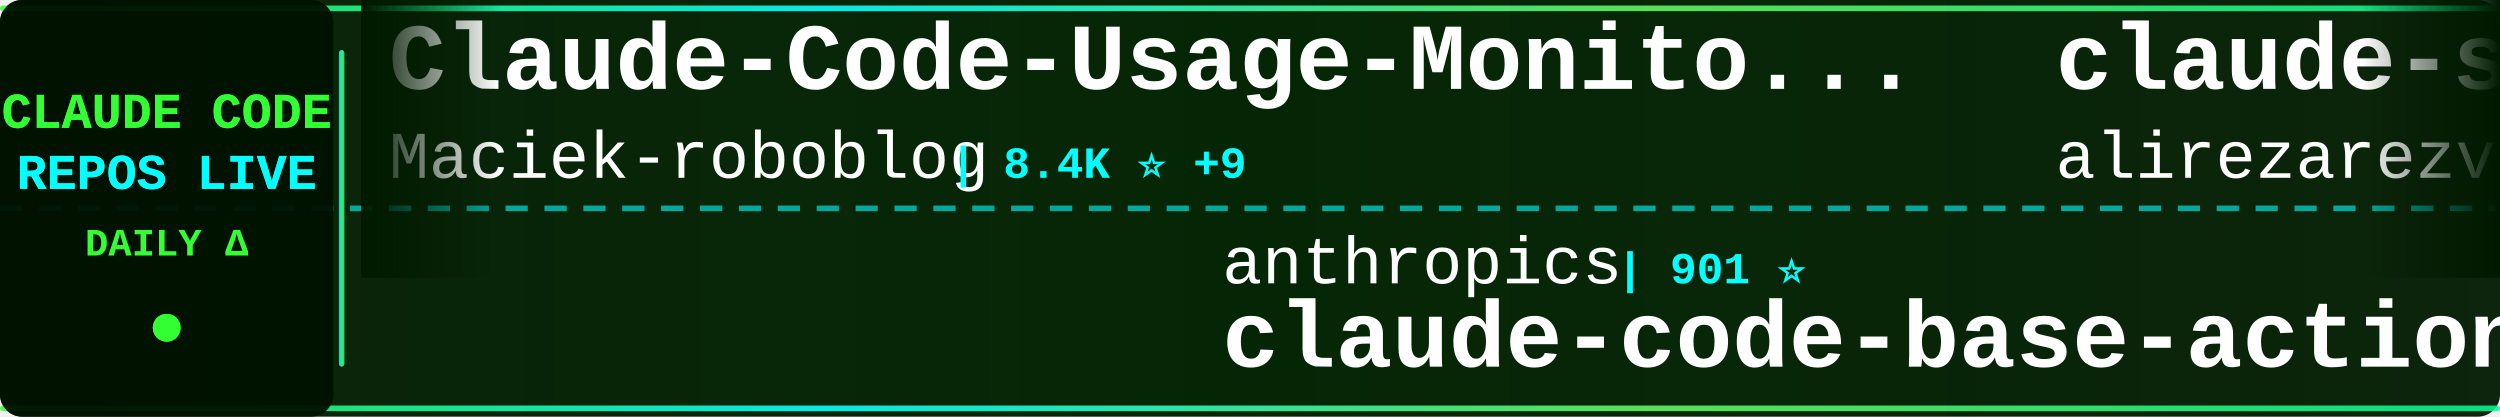
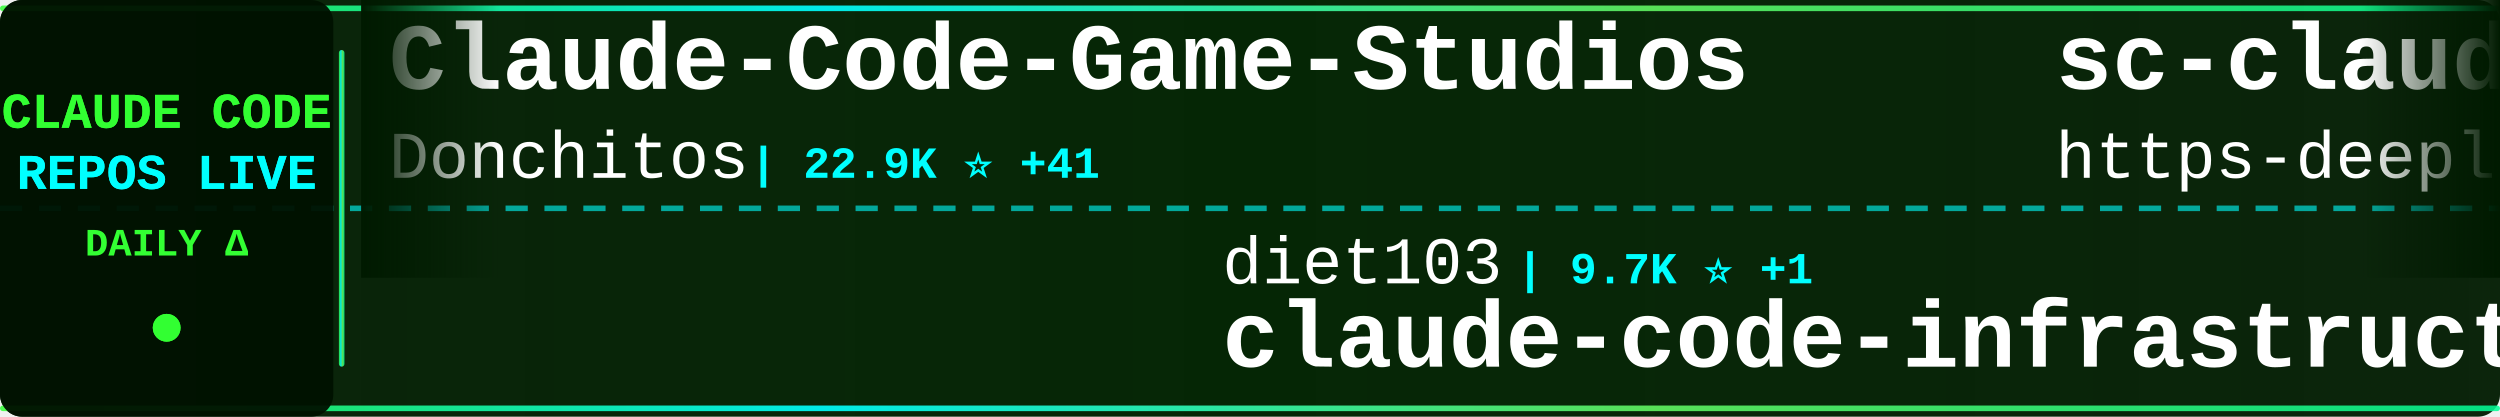
<svg xmlns="http://www.w3.org/2000/svg" width="900" height="150">
  <defs>
    <linearGradient id="tickerBg" x1="0%" y1="0%" x2="100%" y2="0%">
      <stop offset="0%" style="stop-color:#001a00;stop-opacity:0.95" />
      <stop offset="50%" style="stop-color:#002200;stop-opacity:0.98" />
      <stop offset="100%" style="stop-color:#001a00;stop-opacity:0.95" />
    </linearGradient>
    <linearGradient id="borderGrad" x1="0%" y1="0%" x2="100%" y2="0%">
      <stop offset="0%" style="stop-color:#33ff33;stop-opacity:0.85">
        <animate attributeName="stop-opacity" values="0.85;1;0.85" dur="2s" repeatCount="indefinite" />
      </stop>
      <stop offset="33%" style="stop-color:#00ffff;stop-opacity:0.9">
        <animate attributeName="stop-opacity" values="0.9;1;0.9" dur="2.2s" repeatCount="indefinite" />
      </stop>
      <stop offset="66%" style="stop-color:#66ff66;stop-opacity:0.85">
        <animate attributeName="stop-opacity" values="0.85;1;0.85" dur="1.8s" repeatCount="indefinite" />
      </stop>
      <stop offset="100%" style="stop-color:#00ff99;stop-opacity:0.85">
        <animate attributeName="stop-opacity" values="0.85;1;0.85" dur="2s" repeatCount="indefinite" />
      </stop>
    </linearGradient>
    <filter id="textGlow">
      <feGaussianBlur stdDeviation="0.1" result="coloredBlur" />
      <feMerge>
        <feMergeNode in="coloredBlur" />
        <feMergeNode in="SourceGraphic" />
      </feMerge>
    </filter>
    <filter id="metricGlow">
      <feGaussianBlur stdDeviation="0.2" result="coloredBlur" />
      <feMerge>
        <feMergeNode in="coloredBlur" />
        <feMergeNode in="SourceGraphic" />
      </feMerge>
    </filter>
    <linearGradient id="leftFade" x1="0%" y1="0%" x2="100%" y2="0%">
      <stop offset="0%" style="stop-color:#001a00;stop-opacity:1" />
      <stop offset="100%" style="stop-color:#001a00;stop-opacity:0" />
    </linearGradient>
    <linearGradient id="rightFade" x1="0%" y1="0%" x2="100%" y2="0%">
      <stop offset="0%" style="stop-color:#001a00;stop-opacity:0" />
      <stop offset="100%" style="stop-color:#001a00;stop-opacity:1" />
    </linearGradient>
  </defs>
  <rect width="900" height="150" fill="url(#tickerBg)" rx="8" />
  <rect x="0" y="2" width="900" height="2" fill="url(#borderGrad)" rx="1" />
  <rect x="0" y="146" width="900" height="2" fill="url(#borderGrad)" rx="1" />
  <line x1="0" y1="75" x2="900" y2="75" stroke="#00ffff" stroke-width="2" stroke-dasharray="8 6" opacity="0.6" />
  <rect x="0" y="0" width="120" height="150" fill="#001100" opacity="0.95" rx="8" />
  <text x="60" y="46" font-family="'Courier New', monospace" font-size="18" font-weight="bold" fill="#33ff33" text-anchor="middle" filter="url(#textGlow)">
    CLAUDE CODE
  </text>
  <text x="60" y="68" font-family="'Courier New', monospace" font-size="18" font-weight="bold" fill="#00ffff" text-anchor="middle" filter="url(#textGlow)">
    REPOS LIVE
  </text>
  <text x="60" y="92" font-family="'Courier New', monospace" font-size="14" font-weight="bold" fill="#33ff33" text-anchor="middle">
    DAILY Δ
  </text>
  <circle cx="60" cy="118" r="5" fill="#33ff33" filter="url(#metricGlow)">
    <animate attributeName="r" values="4;6;4" dur="1.5s" repeatCount="indefinite" />
    <animate attributeName="opacity" values="0.6;1;0.6" dur="1.5s" repeatCount="indefinite" />
  </circle>
  <rect x="122" y="18" width="2" height="114" fill="url(#borderGrad)" rx="1" />
  <clipPath id="tickerClip">
    <rect x="130" y="0" width="770" height="150" />
  </clipPath>
  <g clip-path="url(#tickerClip)">
    <g id="tickerItems">
      <animateTransform attributeName="transform" attributeType="XML" type="translate" from="0 0" to="-3000 0" dur="54s" repeatCount="indefinite" />
      <g transform="translate(0, 0)">
-         <text x="140" y="32" font-family="'Courier New', monospace" font-size="34" font-weight="bold" fill="#ffffff">Claude-Code-Usage-Monito...</text>
-         <text x="140" y="64" font-family="'Courier New', monospace" font-size="24" font-weight="normal" fill="#ffffff" opacity="1.0">Maciek-roboblog</text>
-         <text x="342" y="64" font-family="'Courier New', monospace" font-size="16" font-weight="bold" fill="#00ffff"> | 8.4K ⭐ +9</text>
+         <text x="140" y="32" font-family="'Courier New', monospace" font-size="34" font-weight="bold" fill="#ffffff">Claude-Code-Game-Studios</text>
+         <text x="140" y="64" font-family="'Courier New', monospace" font-size="24" font-weight="normal" fill="#ffffff" opacity="1.0">Donchitos</text>
+         <text x="270" y="64" font-family="'Courier New', monospace" font-size="16" font-weight="bold" fill="#00ffff"> | 22.9K ⭐ +41</text>
      </g>
      <g transform="translate(300, 0)">
-         <text x="140" y="102" font-family="'Courier New', monospace" font-size="24" font-weight="normal" fill="#ffffff" opacity="1.0">anthropics</text>
-         <text x="282" y="102" font-family="'Courier New', monospace" font-size="16" font-weight="bold" fill="#00ffff"> | 901 ⭐</text>
-         <text x="140" y="132" font-family="'Courier New', monospace" font-size="34" font-weight="bold" fill="#ffffff">claude-code-base-action</text>
+         <text x="140" y="102" font-family="'Courier New', monospace" font-size="24" font-weight="normal" fill="#ffffff" opacity="1.0">diet103</text>
+         <text x="246" y="102" font-family="'Courier New', monospace" font-size="16" font-weight="bold" fill="#00ffff"> | 9.7K ⭐ +1</text>
+         <text x="140" y="132" font-family="'Courier New', monospace" font-size="34" font-weight="bold" fill="#ffffff">claude-code-infrastructu...</text>
      </g>
      <g transform="translate(600, 0)">
+         <text x="140" y="32" font-family="'Courier New', monospace" font-size="34" font-weight="bold" fill="#ffffff">sc-claude-code-files</text>
+         <text x="140" y="64" font-family="'Courier New', monospace" font-size="24" font-weight="normal" fill="#ffffff" opacity="1.0">https-deeplearning-ai</text>
+         <text x="414" y="64" font-family="'Courier New', monospace" font-size="16" font-weight="bold" fill="#00ffff"> | 533 ⭐</text>
+       </g>
+       <g transform="translate(900, 0)">
+         <text x="140" y="102" font-family="'Courier New', monospace" font-size="24" font-weight="normal" fill="#ffffff" opacity="1.0">alejandrobalderas</text>
+         <text x="366" y="102" font-family="'Courier New', monospace" font-size="16" font-weight="bold" fill="#00ffff"> | 2.7K ⭐ +2</text>
+         <text x="140" y="132" font-family="'Courier New', monospace" font-size="34" font-weight="bold" fill="#ffffff">claude-code-from-source</text>
+       </g>
+       <g transform="translate(1200, 0)">
+         <text x="140" y="32" font-family="'Courier New', monospace" font-size="34" font-weight="bold" fill="#ffffff">free-claude-code</text>
+         <text x="140" y="64" font-family="'Courier New', monospace" font-size="24" font-weight="normal" fill="#ffffff" opacity="1.0">Alishahryar1</text>
+         <text x="306" y="64" font-family="'Courier New', monospace" font-size="16" font-weight="bold" fill="#00ffff"> | 39.8K ⭐ +152</text>
+       </g>
+       <g transform="translate(1500, 0)">
+         <text x="140" y="102" font-family="'Courier New', monospace" font-size="24" font-weight="normal" fill="#ffffff" opacity="1.0">davila7</text>
+         <text x="246" y="102" font-family="'Courier New', monospace" font-size="16" font-weight="bold" fill="#00ffff"> | 29.2K ⭐ +226</text>
+         <text x="140" y="132" font-family="'Courier New', monospace" font-size="34" font-weight="bold" fill="#ffffff">claude-code-templates</text>
+       </g>
+       <g transform="translate(1800, 0)">
        <text x="140" y="32" font-family="'Courier New', monospace" font-size="34" font-weight="bold" fill="#ffffff">claude-skills</text>
        <text x="140" y="64" font-family="'Courier New', monospace" font-size="24" font-weight="normal" fill="#ffffff" opacity="1.0">alirezarezvani</text>
-         <text x="330" y="64" font-family="'Courier New', monospace" font-size="16" font-weight="bold" fill="#00ffff"> | 22.3K ⭐ +144</text>
-       </g>
-       <g transform="translate(900, 0)">
-         <text x="140" y="102" font-family="'Courier New', monospace" font-size="24" font-weight="normal" fill="#ffffff" opacity="1.0">ChinaSiro</text>
-         <text x="270" y="102" font-family="'Courier New', monospace" font-size="16" font-weight="bold" fill="#00ffff"> | 9.5K ⭐ +10</text>
-         <text x="140" y="132" font-family="'Courier New', monospace" font-size="34" font-weight="bold" fill="#ffffff">claude-code-sourcemap</text>
-       </g>
-       <g transform="translate(1200, 0)">
-         <text x="140" y="32" font-family="'Courier New', monospace" font-size="34" font-weight="bold" fill="#ffffff">claude-code-webui</text>
-         <text x="140" y="64" font-family="'Courier New', monospace" font-size="24" font-weight="normal" fill="#ffffff" opacity="1.0">sugyan</text>
-         <text x="234" y="64" font-family="'Courier New', monospace" font-size="16" font-weight="bold" fill="#00ffff"> | 1.1K ⭐</text>
-       </g>
-       <g transform="translate(1500, 0)">
-         <text x="140" y="102" font-family="'Courier New', monospace" font-size="24" font-weight="normal" fill="#ffffff" opacity="1.0">guanshan</text>
-         <text x="258" y="102" font-family="'Courier New', monospace" font-size="16" font-weight="bold" fill="#00ffff"> | 61 ⭐</text>
-         <text x="140" y="132" font-family="'Courier New', monospace" font-size="34" font-weight="bold" fill="#ffffff">ClaudeCode</text>
-       </g>
-       <g transform="translate(1800, 0)">
-         <text x="140" y="32" font-family="'Courier New', monospace" font-size="34" font-weight="bold" fill="#ffffff">CLIProxyAPI</text>
-         <text x="140" y="64" font-family="'Courier New', monospace" font-size="24" font-weight="normal" fill="#ffffff" opacity="1.0">router-for-me</text>
-         <text x="318" y="64" font-family="'Courier New', monospace" font-size="16" font-weight="bold" fill="#00ffff"> | 40.6K ⭐ +687</text>
+         <text x="330" y="64" font-family="'Courier New', monospace" font-size="16" font-weight="bold" fill="#00ffff"> | 22.3K ⭐ +156</text>
      </g>
      <g transform="translate(2100, 0)">
-         <text x="140" y="102" font-family="'Courier New', monospace" font-size="24" font-weight="normal" fill="#ffffff" opacity="1.0">Alishahryar1</text>
-         <text x="306" y="102" font-family="'Courier New', monospace" font-size="16" font-weight="bold" fill="#00ffff"> | 39.8K ⭐ +146</text>
-         <text x="140" y="132" font-family="'Courier New', monospace" font-size="34" font-weight="bold" fill="#ffffff">free-claude-code</text>
+         <text x="140" y="102" font-family="'Courier New', monospace" font-size="24" font-weight="normal" fill="#ffffff" opacity="1.0">jqueryscript</text>
+         <text x="306" y="102" font-family="'Courier New', monospace" font-size="16" font-weight="bold" fill="#00ffff"> | 464 ⭐ +1</text>
+         <text x="140" y="132" font-family="'Courier New', monospace" font-size="34" font-weight="bold" fill="#ffffff">awesome-claude-code</text>
      </g>
      <g transform="translate(2400, 0)">
-         <text x="140" y="32" font-family="'Courier New', monospace" font-size="34" font-weight="bold" fill="#ffffff">claude-code-best-practic...</text>
-         <text x="140" y="64" font-family="'Courier New', monospace" font-size="24" font-weight="normal" fill="#ffffff" opacity="1.0">shanraisshan</text>
-         <text x="306" y="64" font-family="'Courier New', monospace" font-size="16" font-weight="bold" fill="#00ffff"> | 62.5K ⭐ +42</text>
+         <text x="140" y="32" font-family="'Courier New', monospace" font-size="34" font-weight="bold" fill="#ffffff">claude-code-source-code</text>
+         <text x="140" y="64" font-family="'Courier New', monospace" font-size="24" font-weight="normal" fill="#ffffff" opacity="1.0">777genius</text>
+         <text x="270" y="64" font-family="'Courier New', monospace" font-size="16" font-weight="bold" fill="#00ffff"> | 920 ⭐</text>
      </g>
      <g transform="translate(2700, 0)">
-         <text x="140" y="102" font-family="'Courier New', monospace" font-size="24" font-weight="normal" fill="#ffffff" opacity="1.0">https-deeplearning-ai</text>
-         <text x="414" y="102" font-family="'Courier New', monospace" font-size="16" font-weight="bold" fill="#00ffff"> | 533 ⭐</text>
-         <text x="140" y="132" font-family="'Courier New', monospace" font-size="34" font-weight="bold" fill="#ffffff">sc-claude-code-files</text>
+         <text x="140" y="102" font-family="'Courier New', monospace" font-size="24" font-weight="normal" fill="#ffffff" opacity="1.0">lintsinghua</text>
+         <text x="294" y="102" font-family="'Courier New', monospace" font-size="16" font-weight="bold" fill="#00ffff"> | 3.9K ⭐ +4</text>
+         <text x="140" y="132" font-family="'Courier New', monospace" font-size="34" font-weight="bold" fill="#ffffff">claude-code-book</text>
      </g>
      <g transform="translate(3000, 0)">
-         <text x="140" y="32" font-family="'Courier New', monospace" font-size="34" font-weight="bold" fill="#ffffff">Claude-Code-Usage-Monito...</text>
-         <text x="140" y="64" font-family="'Courier New', monospace" font-size="24" font-weight="normal" fill="#ffffff" opacity="1.0">Maciek-roboblog</text>
-         <text x="342" y="64" font-family="'Courier New', monospace" font-size="16" font-weight="bold" fill="#00ffff"> | 8.4K ⭐ +9</text>
+         <text x="140" y="32" font-family="'Courier New', monospace" font-size="34" font-weight="bold" fill="#ffffff">Claude-Code-Game-Studios</text>
+         <text x="140" y="64" font-family="'Courier New', monospace" font-size="24" font-weight="normal" fill="#ffffff" opacity="1.0">Donchitos</text>
+         <text x="270" y="64" font-family="'Courier New', monospace" font-size="16" font-weight="bold" fill="#00ffff"> | 22.9K ⭐ +41</text>
      </g>
      <g transform="translate(3300, 0)">
-         <text x="140" y="102" font-family="'Courier New', monospace" font-size="24" font-weight="normal" fill="#ffffff" opacity="1.0">anthropics</text>
-         <text x="282" y="102" font-family="'Courier New', monospace" font-size="16" font-weight="bold" fill="#00ffff"> | 901 ⭐</text>
-         <text x="140" y="132" font-family="'Courier New', monospace" font-size="34" font-weight="bold" fill="#ffffff">claude-code-base-action</text>
+         <text x="140" y="102" font-family="'Courier New', monospace" font-size="24" font-weight="normal" fill="#ffffff" opacity="1.0">diet103</text>
+         <text x="246" y="102" font-family="'Courier New', monospace" font-size="16" font-weight="bold" fill="#00ffff"> | 9.7K ⭐ +1</text>
+         <text x="140" y="132" font-family="'Courier New', monospace" font-size="34" font-weight="bold" fill="#ffffff">claude-code-infrastructu...</text>
      </g>
      <g transform="translate(3600, 0)">
-         <text x="140" y="32" font-family="'Courier New', monospace" font-size="34" font-weight="bold" fill="#ffffff">claude-skills</text>
-         <text x="140" y="64" font-family="'Courier New', monospace" font-size="24" font-weight="normal" fill="#ffffff" opacity="1.0">alirezarezvani</text>
-         <text x="330" y="64" font-family="'Courier New', monospace" font-size="16" font-weight="bold" fill="#00ffff"> | 22.3K ⭐ +144</text>
+         <text x="140" y="32" font-family="'Courier New', monospace" font-size="34" font-weight="bold" fill="#ffffff">sc-claude-code-files</text>
+         <text x="140" y="64" font-family="'Courier New', monospace" font-size="24" font-weight="normal" fill="#ffffff" opacity="1.0">https-deeplearning-ai</text>
+         <text x="414" y="64" font-family="'Courier New', monospace" font-size="16" font-weight="bold" fill="#00ffff"> | 533 ⭐</text>
      </g>
      <g transform="translate(3900, 0)">
-         <text x="140" y="102" font-family="'Courier New', monospace" font-size="24" font-weight="normal" fill="#ffffff" opacity="1.0">ChinaSiro</text>
-         <text x="270" y="102" font-family="'Courier New', monospace" font-size="16" font-weight="bold" fill="#00ffff"> | 9.5K ⭐ +10</text>
-         <text x="140" y="132" font-family="'Courier New', monospace" font-size="34" font-weight="bold" fill="#ffffff">claude-code-sourcemap</text>
+         <text x="140" y="102" font-family="'Courier New', monospace" font-size="24" font-weight="normal" fill="#ffffff" opacity="1.0">alejandrobalderas</text>
+         <text x="366" y="102" font-family="'Courier New', monospace" font-size="16" font-weight="bold" fill="#00ffff"> | 2.7K ⭐ +2</text>
+         <text x="140" y="132" font-family="'Courier New', monospace" font-size="34" font-weight="bold" fill="#ffffff">claude-code-from-source</text>
      </g>
    </g>
  </g>
  <rect x="130" y="0" width="50" height="100" fill="url(#leftFade)" />
  <rect x="850" y="0" width="50" height="100" fill="url(#rightFade)" />
</svg>
